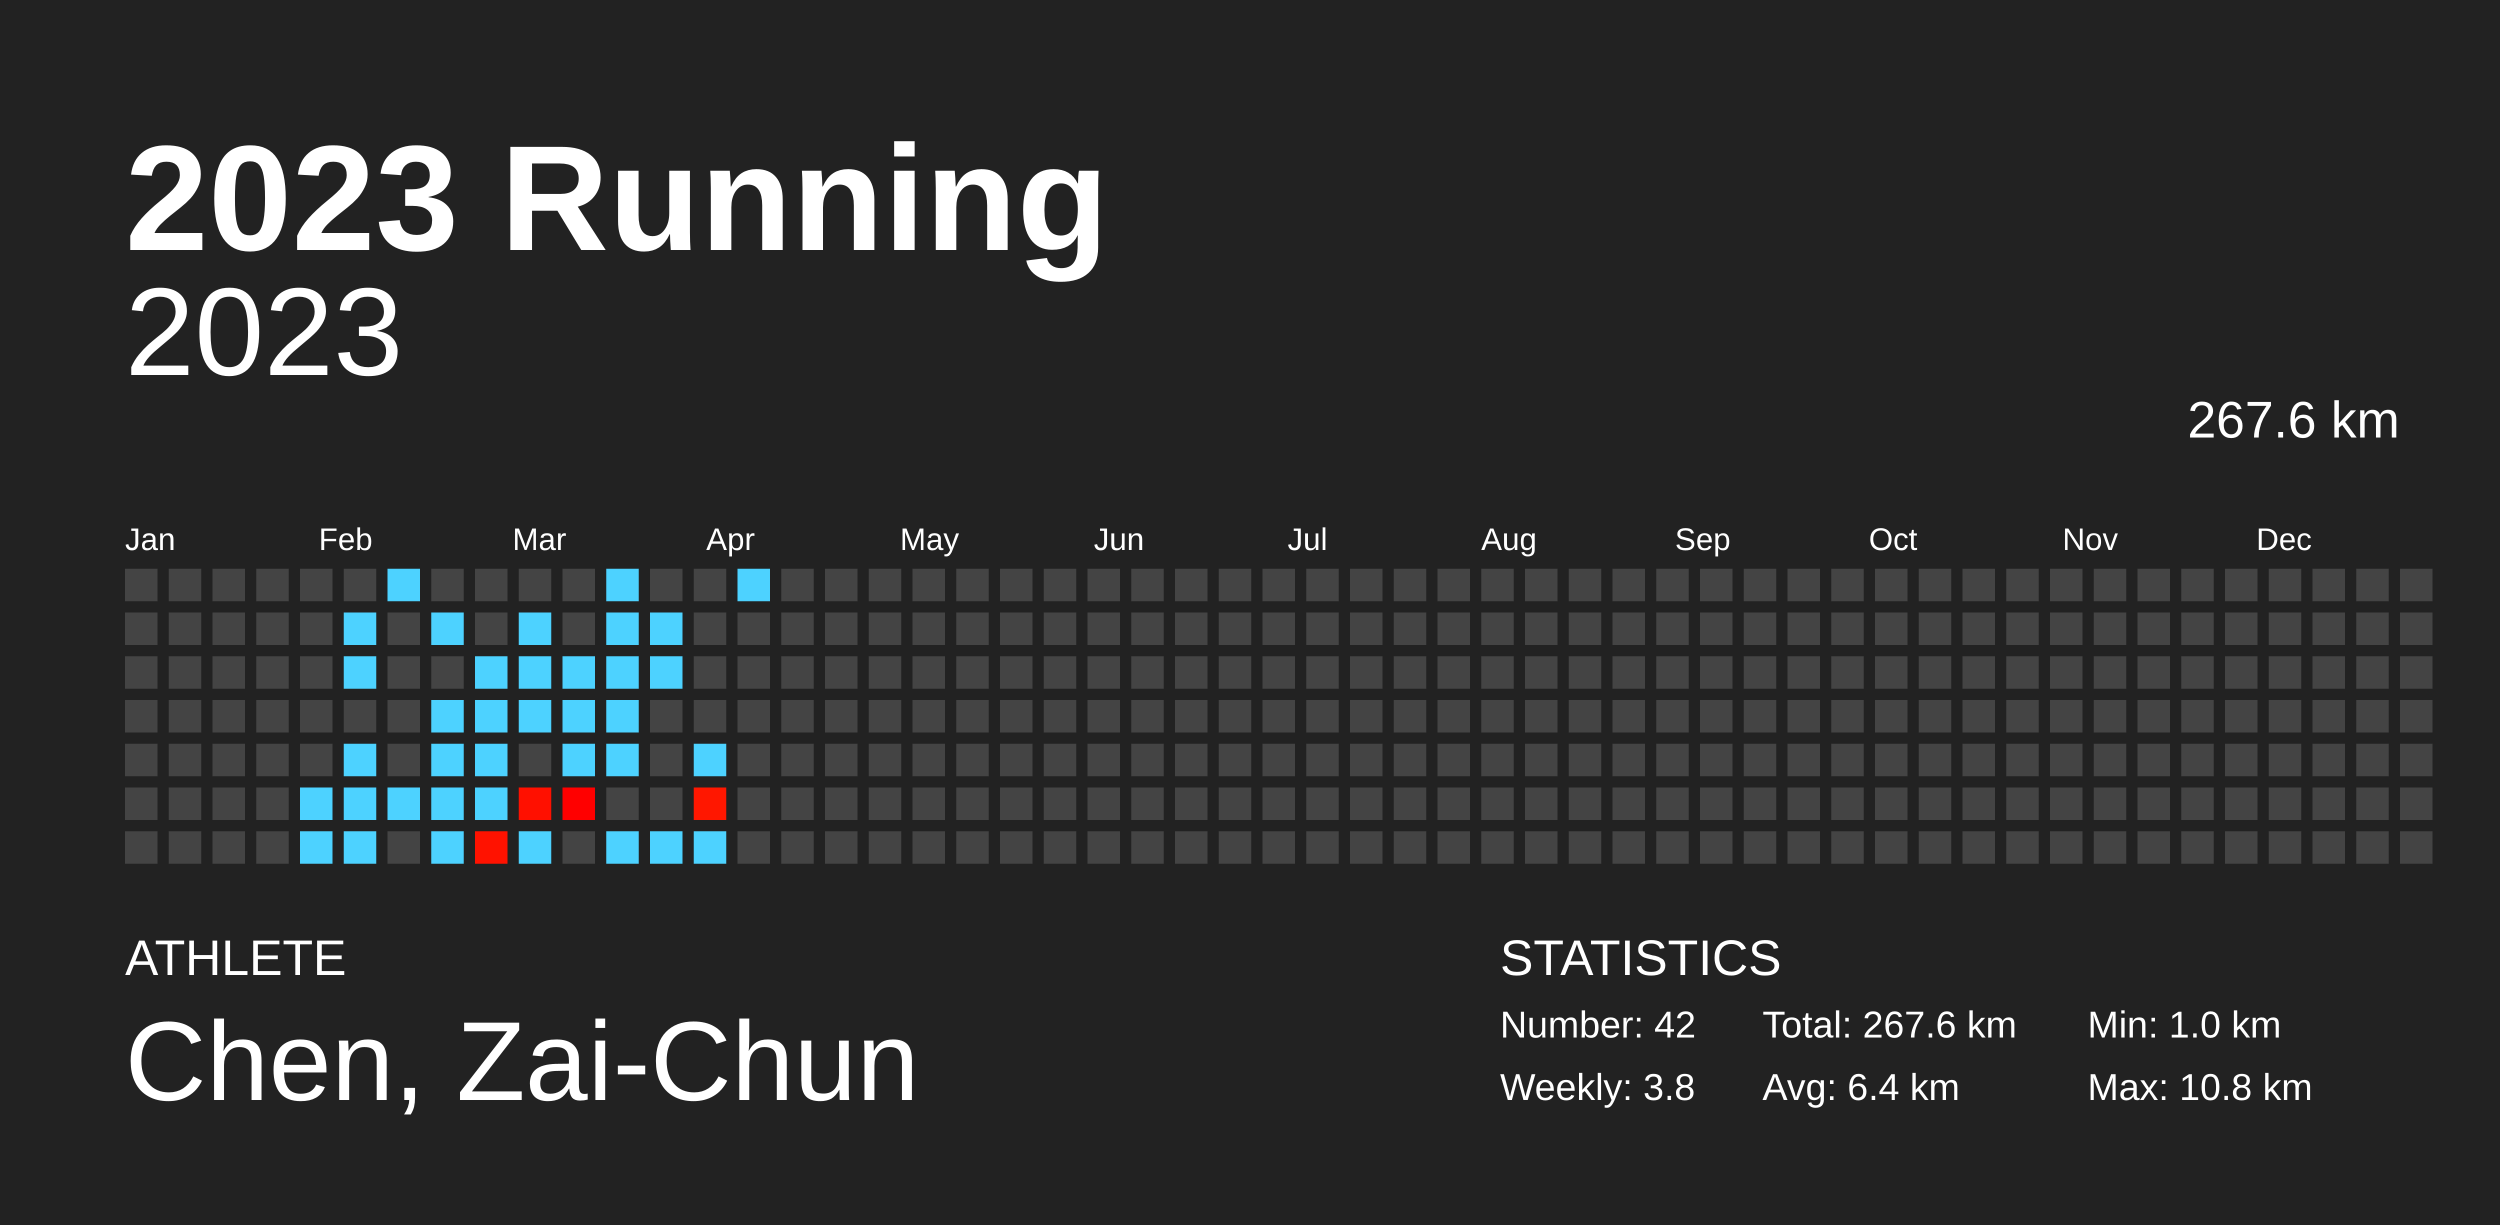
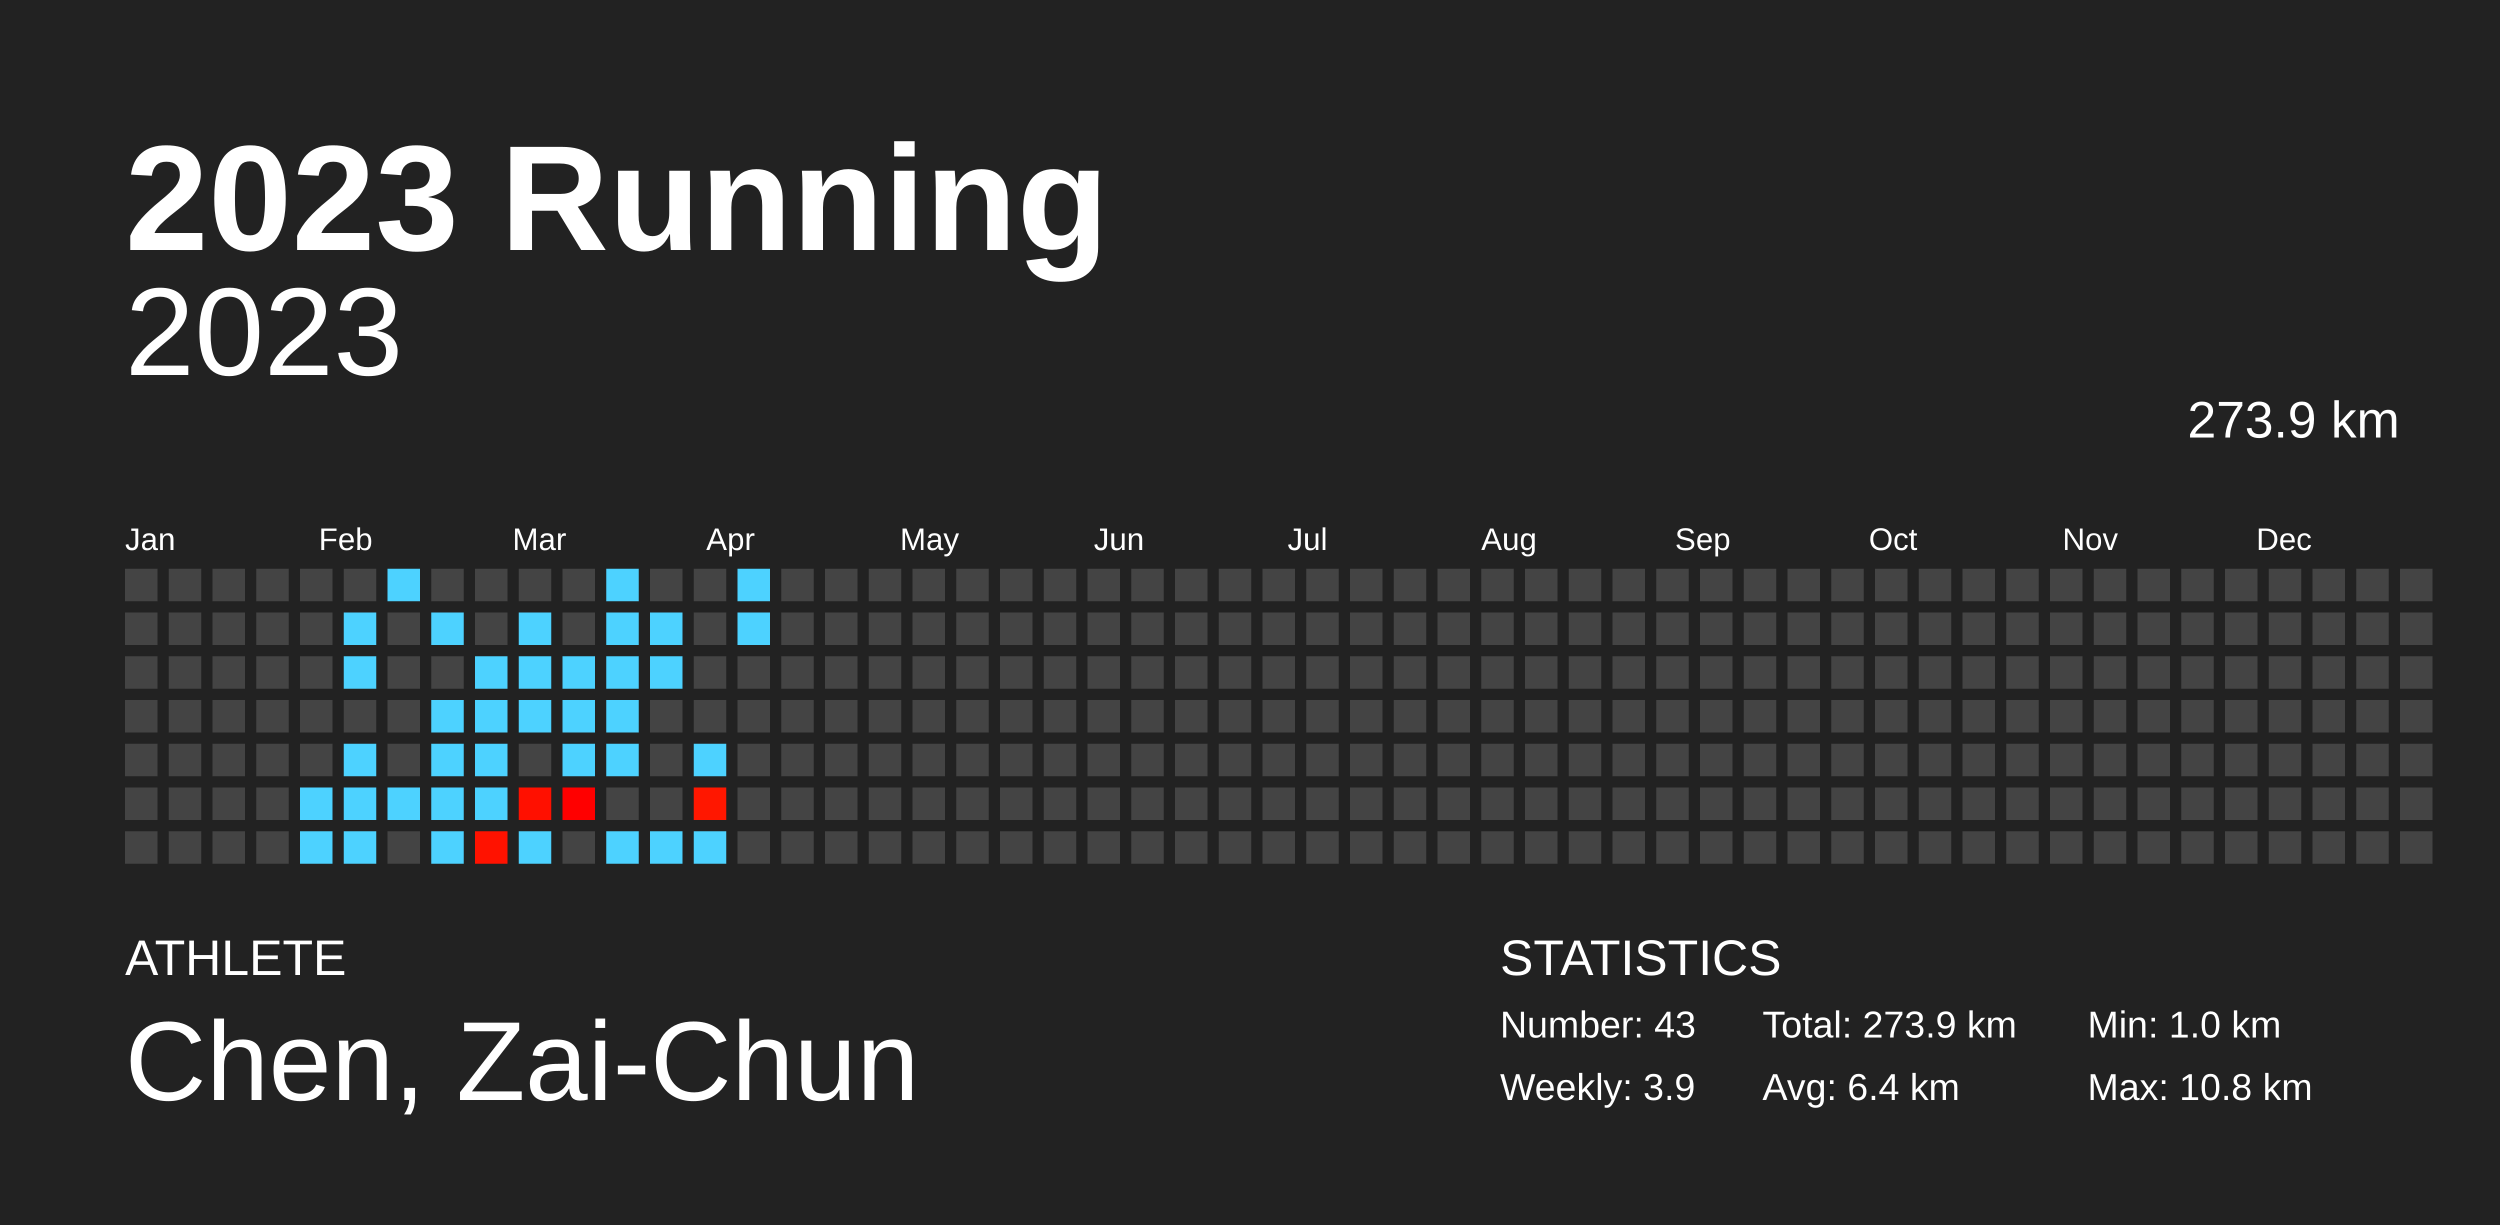
<svg xmlns="http://www.w3.org/2000/svg" baseProfile="full" height="98mm" version="1.1" viewBox="0,0,200,98" width="200mm">
  <defs />
  <rect fill="#222222" height="98" width="200" x="0" y="0" />
  <text fill="#FFFFFF" style="font-size:12px; font-family:Arial; font-weight:bold;" x="10" y="20">2023 Running</text>
  <text fill="#FFFFFF" style="font-size:4px; font-family:Arial" x="10" y="78">ATHLETE</text>
  <text fill="#FFFFFF" style="font-size:9px; font-family:Arial" x="10" y="88">Chen, Zai-Chun</text>
  <text fill="#FFFFFF" style="font-size:4px; font-family:Arial" x="120" y="78">STATISTICS</text>
-   <text fill="#FFFFFF" style="font-size:3px; font-family:Arial" x="120" y="83">Number: 42</text>
-   <text fill="#FFFFFF" style="font-size:3px; font-family:Arial" x="120" y="88">Weekly: 3.8</text>
-   <text fill="#FFFFFF" style="font-size:3px; font-family:Arial" x="141" y="83">Total: 267.6 km</text>
+   <text fill="#FFFFFF" style="font-size:3px; font-family:Arial" x="120" y="83">Number: 43</text>
+   <text fill="#FFFFFF" style="font-size:3px; font-family:Arial" x="120" y="88">Weekly: 3.9</text>
+   <text fill="#FFFFFF" style="font-size:3px; font-family:Arial" x="141" y="83">Total: 273.9 km</text>
  <text fill="#FFFFFF" style="font-size:3px; font-family:Arial" x="141" y="88">Avg: 6.4 km</text>
  <text fill="#FFFFFF" style="font-size:3px; font-family:Arial" x="167" y="83">Min: 1.0 km</text>
  <text fill="#FFFFFF" style="font-size:3px; font-family:Arial" x="167" y="88">Max: 10.8 km</text>
  <text alignment-baseline="hanging" fill="#FFFFFF" style="font-size:10.0px; font-family:Arial;" x="10" y="30">2023</text>
-   <text alignment-baseline="hanging" fill="#FFFFFF" style="font-size:4.125px; font-family:Arial;" x="175" y="35">267.6 km</text>
+   <text alignment-baseline="hanging" fill="#FFFFFF" style="font-size:4.125px; font-family:Arial;" x="175" y="35">273.9 km</text>
  <text fill="#FFFFFF" style="font-size:2.5px; font-family:Arial" x="10.0" y="44">Jan</text>
  <text fill="#FFFFFF" style="font-size:2.5px; font-family:Arial" x="25.5" y="44">Feb</text>
  <text fill="#FFFFFF" style="font-size:2.5px; font-family:Arial" x="41.0" y="44">Mar</text>
  <text fill="#FFFFFF" style="font-size:2.5px; font-family:Arial" x="56.5" y="44">Apr</text>
  <text fill="#FFFFFF" style="font-size:2.5px; font-family:Arial" x="72.0" y="44">May</text>
  <text fill="#FFFFFF" style="font-size:2.5px; font-family:Arial" x="87.5" y="44">Jun</text>
  <text fill="#FFFFFF" style="font-size:2.5px; font-family:Arial" x="103.0" y="44">Jul</text>
  <text fill="#FFFFFF" style="font-size:2.5px; font-family:Arial" x="118.5" y="44">Aug</text>
  <text fill="#FFFFFF" style="font-size:2.5px; font-family:Arial" x="134.0" y="44">Sep</text>
  <text fill="#FFFFFF" style="font-size:2.5px; font-family:Arial" x="149.5" y="44">Oct</text>
  <text fill="#FFFFFF" style="font-size:2.5px; font-family:Arial" x="165.0" y="44">Nov</text>
  <text fill="#FFFFFF" style="font-size:2.5px; font-family:Arial" x="180.5" y="44">Dec</text>
  <rect fill="#444444" height="2.6" width="2.6" x="10.0" y="45.5" />
  <rect fill="#444444" height="2.6" width="2.6" x="10.0" y="49.0" />
  <rect fill="#444444" height="2.6" width="2.6" x="10.0" y="52.5" />
  <rect fill="#444444" height="2.6" width="2.6" x="10.0" y="56.0" />
  <rect fill="#444444" height="2.6" width="2.6" x="10.0" y="59.5" />
  <rect fill="#444444" height="2.6" width="2.6" x="10.0" y="63.0" />
  <rect fill="#444444" height="2.6" width="2.6" x="10.0" y="66.5" />
  <rect fill="#444444" height="2.6" width="2.6" x="13.5" y="45.5" />
  <rect fill="#444444" height="2.6" width="2.6" x="13.5" y="49.0" />
  <rect fill="#444444" height="2.6" width="2.6" x="13.5" y="52.5" />
  <rect fill="#444444" height="2.6" width="2.6" x="13.5" y="56.0" />
  <rect fill="#444444" height="2.6" width="2.6" x="13.5" y="59.5" />
  <rect fill="#444444" height="2.6" width="2.6" x="13.5" y="63.0" />
  <rect fill="#444444" height="2.6" width="2.6" x="13.5" y="66.5" />
  <rect fill="#444444" height="2.6" width="2.6" x="17.0" y="45.5" />
  <rect fill="#444444" height="2.6" width="2.6" x="17.0" y="49.0" />
  <rect fill="#444444" height="2.6" width="2.6" x="17.0" y="52.5" />
  <rect fill="#444444" height="2.6" width="2.6" x="17.0" y="56.0" />
  <rect fill="#444444" height="2.6" width="2.6" x="17.0" y="59.5" />
  <rect fill="#444444" height="2.6" width="2.6" x="17.0" y="63.0" />
  <rect fill="#444444" height="2.6" width="2.6" x="17.0" y="66.5" />
  <rect fill="#444444" height="2.6" width="2.6" x="20.5" y="45.5" />
  <rect fill="#444444" height="2.6" width="2.6" x="20.5" y="49.0" />
  <rect fill="#444444" height="2.6" width="2.6" x="20.5" y="52.5" />
  <rect fill="#444444" height="2.6" width="2.6" x="20.5" y="56.0" />
  <rect fill="#444444" height="2.6" width="2.6" x="20.5" y="59.5" />
  <rect fill="#444444" height="2.6" width="2.6" x="20.5" y="63.0" />
  <rect fill="#444444" height="2.6" width="2.6" x="20.5" y="66.5" />
  <rect fill="#444444" height="2.6" width="2.6" x="24.0" y="45.5" />
  <rect fill="#444444" height="2.6" width="2.6" x="24.0" y="49.0" />
  <rect fill="#444444" height="2.6" width="2.6" x="24.0" y="52.5" />
  <rect fill="#444444" height="2.6" width="2.6" x="24.0" y="56.0" />
  <rect fill="#444444" height="2.6" width="2.6" x="24.0" y="59.5" />
  <rect fill="#4dd2ff" height="2.6" width="2.6" x="24.0" y="63.0" />
  <rect fill="#4dd2ff" height="2.6" width="2.6" x="24.0" y="66.5" />
  <rect fill="#444444" height="2.6" width="2.6" x="27.5" y="45.5" />
  <rect fill="#4dd2ff" height="2.6" width="2.6" x="27.5" y="49.0" />
  <rect fill="#4dd2ff" height="2.6" width="2.6" x="27.5" y="52.5" />
  <rect fill="#444444" height="2.6" width="2.6" x="27.5" y="56.0" />
  <rect fill="#4dd2ff" height="2.6" width="2.6" x="27.5" y="59.5" />
  <rect fill="#4dd2ff" height="2.6" width="2.6" x="27.5" y="63.0" />
  <rect fill="#4dd2ff" height="2.6" width="2.6" x="27.5" y="66.5" />
  <rect fill="#4dd2ff" height="2.6" width="2.6" x="31.0" y="45.5" />
  <rect fill="#444444" height="2.6" width="2.6" x="31.0" y="49.0" />
  <rect fill="#444444" height="2.6" width="2.6" x="31.0" y="52.5" />
  <rect fill="#444444" height="2.6" width="2.6" x="31.0" y="56.0" />
  <rect fill="#444444" height="2.6" width="2.6" x="31.0" y="59.5" />
  <rect fill="#4dd2ff" height="2.6" width="2.6" x="31.0" y="63.0" />
  <rect fill="#444444" height="2.6" width="2.6" x="31.0" y="66.5" />
  <rect fill="#444444" height="2.6" width="2.6" x="34.5" y="45.5" />
  <rect fill="#4dd2ff" height="2.6" width="2.6" x="34.5" y="49.0" />
  <rect fill="#444444" height="2.6" width="2.6" x="34.5" y="52.5" />
  <rect fill="#4dd2ff" height="2.6" width="2.6" x="34.5" y="56.0" />
  <rect fill="#4dd2ff" height="2.6" width="2.6" x="34.5" y="59.5" />
  <rect fill="#4dd2ff" height="2.6" width="2.6" x="34.5" y="63.0" />
  <rect fill="#4dd2ff" height="2.6" width="2.6" x="34.5" y="66.5" />
  <rect fill="#444444" height="2.6" width="2.6" x="38.0" y="45.5" />
  <rect fill="#444444" height="2.6" width="2.6" x="38.0" y="49.0" />
  <rect fill="#4dd2ff" height="2.6" width="2.6" x="38.0" y="52.5" />
  <rect fill="#4dd2ff" height="2.6" width="2.6" x="38.0" y="56.0" />
  <rect fill="#4dd2ff" height="2.6" width="2.6" x="38.0" y="59.5" />
  <rect fill="#4dd2ff" height="2.6" width="2.6" x="38.0" y="63.0" />
  <rect fill="#ff1200" height="2.6" width="2.6" x="38.0" y="66.5" />
  <rect fill="#444444" height="2.6" width="2.6" x="41.5" y="45.5" />
  <rect fill="#4dd2ff" height="2.6" width="2.6" x="41.5" y="49.0" />
  <rect fill="#4dd2ff" height="2.6" width="2.6" x="41.5" y="52.5" />
  <rect fill="#4dd2ff" height="2.6" width="2.6" x="41.5" y="56.0" />
  <rect fill="#444444" height="2.6" width="2.6" x="41.5" y="59.5" />
  <rect fill="#ff1000" height="2.6" width="2.6" x="41.5" y="63.0" />
  <rect fill="#4dd2ff" height="2.6" width="2.6" x="41.5" y="66.5" />
  <rect fill="#444444" height="2.6" width="2.6" x="45.0" y="45.5" />
  <rect fill="#444444" height="2.6" width="2.6" x="45.0" y="49.0" />
  <rect fill="#4dd2ff" height="2.6" width="2.6" x="45.0" y="52.5" />
  <rect fill="#4dd2ff" height="2.6" width="2.6" x="45.0" y="56.0" />
  <rect fill="#4dd2ff" height="2.6" width="2.6" x="45.0" y="59.5" />
  <rect fill="#ff0000" height="2.6" width="2.6" x="45.0" y="63.0" />
  <rect fill="#444444" height="2.6" width="2.6" x="45.0" y="66.5" />
  <rect fill="#4dd2ff" height="2.6" width="2.6" x="48.5" y="45.5" />
  <rect fill="#4dd2ff" height="2.6" width="2.6" x="48.5" y="49.0" />
  <rect fill="#4dd2ff" height="2.6" width="2.6" x="48.5" y="52.5" />
  <rect fill="#4dd2ff" height="2.6" width="2.6" x="48.5" y="56.0" />
  <rect fill="#4dd2ff" height="2.6" width="2.6" x="48.5" y="59.5" />
  <rect fill="#444444" height="2.6" width="2.6" x="48.5" y="63.0" />
  <rect fill="#4dd2ff" height="2.6" width="2.6" x="48.5" y="66.5" />
  <rect fill="#444444" height="2.6" width="2.6" x="52.0" y="45.5" />
  <rect fill="#4dd2ff" height="2.6" width="2.6" x="52.0" y="49.0" />
  <rect fill="#4dd2ff" height="2.6" width="2.6" x="52.0" y="52.5" />
  <rect fill="#444444" height="2.6" width="2.6" x="52.0" y="56.0" />
  <rect fill="#444444" height="2.6" width="2.6" x="52.0" y="59.5" />
  <rect fill="#444444" height="2.6" width="2.6" x="52.0" y="63.0" />
  <rect fill="#4dd2ff" height="2.6" width="2.6" x="52.0" y="66.5" />
  <rect fill="#444444" height="2.6" width="2.6" x="55.5" y="45.5" />
  <rect fill="#444444" height="2.6" width="2.6" x="55.5" y="49.0" />
  <rect fill="#444444" height="2.6" width="2.6" x="55.5" y="52.5" />
  <rect fill="#444444" height="2.6" width="2.6" x="55.5" y="56.0" />
  <rect fill="#4dd2ff" height="2.6" width="2.6" x="55.5" y="59.5" />
  <rect fill="#ff1700" height="2.6" width="2.6" x="55.5" y="63.0" />
  <rect fill="#4dd2ff" height="2.6" width="2.6" x="55.5" y="66.5" />
  <rect fill="#4dd2ff" height="2.6" width="2.6" x="59.0" y="45.5" />
-   <rect fill="#444444" height="2.6" width="2.6" x="59.0" y="49.0" />
+   <rect fill="#4dd2ff" height="2.6" width="2.6" x="59.0" y="49.0" />
  <rect fill="#444444" height="2.6" width="2.6" x="59.0" y="52.5" />
  <rect fill="#444444" height="2.6" width="2.6" x="59.0" y="56.0" />
  <rect fill="#444444" height="2.6" width="2.6" x="59.0" y="59.5" />
  <rect fill="#444444" height="2.6" width="2.6" x="59.0" y="63.0" />
  <rect fill="#444444" height="2.6" width="2.6" x="59.0" y="66.5" />
  <rect fill="#444444" height="2.6" width="2.6" x="62.5" y="45.5" />
  <rect fill="#444444" height="2.6" width="2.6" x="62.5" y="49.0" />
  <rect fill="#444444" height="2.6" width="2.6" x="62.5" y="52.5" />
  <rect fill="#444444" height="2.6" width="2.6" x="62.5" y="56.0" />
  <rect fill="#444444" height="2.6" width="2.6" x="62.5" y="59.5" />
  <rect fill="#444444" height="2.6" width="2.6" x="62.5" y="63.0" />
  <rect fill="#444444" height="2.6" width="2.6" x="62.5" y="66.5" />
  <rect fill="#444444" height="2.6" width="2.6" x="66.0" y="45.5" />
  <rect fill="#444444" height="2.6" width="2.6" x="66.0" y="49.0" />
  <rect fill="#444444" height="2.6" width="2.6" x="66.0" y="52.5" />
  <rect fill="#444444" height="2.6" width="2.6" x="66.0" y="56.0" />
  <rect fill="#444444" height="2.6" width="2.6" x="66.0" y="59.5" />
  <rect fill="#444444" height="2.6" width="2.6" x="66.0" y="63.0" />
  <rect fill="#444444" height="2.6" width="2.6" x="66.0" y="66.5" />
  <rect fill="#444444" height="2.6" width="2.6" x="69.5" y="45.5" />
  <rect fill="#444444" height="2.6" width="2.6" x="69.5" y="49.0" />
  <rect fill="#444444" height="2.6" width="2.6" x="69.5" y="52.5" />
  <rect fill="#444444" height="2.6" width="2.6" x="69.5" y="56.0" />
  <rect fill="#444444" height="2.6" width="2.6" x="69.5" y="59.5" />
  <rect fill="#444444" height="2.6" width="2.6" x="69.5" y="63.0" />
  <rect fill="#444444" height="2.6" width="2.6" x="69.5" y="66.5" />
  <rect fill="#444444" height="2.6" width="2.6" x="73.0" y="45.5" />
  <rect fill="#444444" height="2.6" width="2.6" x="73.0" y="49.0" />
  <rect fill="#444444" height="2.6" width="2.6" x="73.0" y="52.5" />
  <rect fill="#444444" height="2.6" width="2.6" x="73.0" y="56.0" />
  <rect fill="#444444" height="2.6" width="2.6" x="73.0" y="59.5" />
  <rect fill="#444444" height="2.6" width="2.6" x="73.0" y="63.0" />
  <rect fill="#444444" height="2.6" width="2.6" x="73.0" y="66.5" />
  <rect fill="#444444" height="2.6" width="2.6" x="76.5" y="45.5" />
  <rect fill="#444444" height="2.6" width="2.6" x="76.5" y="49.0" />
  <rect fill="#444444" height="2.6" width="2.6" x="76.5" y="52.5" />
  <rect fill="#444444" height="2.6" width="2.6" x="76.5" y="56.0" />
  <rect fill="#444444" height="2.6" width="2.6" x="76.5" y="59.5" />
  <rect fill="#444444" height="2.6" width="2.6" x="76.5" y="63.0" />
  <rect fill="#444444" height="2.6" width="2.6" x="76.5" y="66.5" />
  <rect fill="#444444" height="2.6" width="2.6" x="80.0" y="45.5" />
  <rect fill="#444444" height="2.6" width="2.6" x="80.0" y="49.0" />
  <rect fill="#444444" height="2.6" width="2.6" x="80.0" y="52.5" />
  <rect fill="#444444" height="2.6" width="2.6" x="80.0" y="56.0" />
  <rect fill="#444444" height="2.6" width="2.6" x="80.0" y="59.5" />
  <rect fill="#444444" height="2.6" width="2.6" x="80.0" y="63.0" />
  <rect fill="#444444" height="2.6" width="2.6" x="80.0" y="66.5" />
  <rect fill="#444444" height="2.6" width="2.6" x="83.5" y="45.5" />
  <rect fill="#444444" height="2.6" width="2.6" x="83.5" y="49.0" />
  <rect fill="#444444" height="2.6" width="2.6" x="83.5" y="52.5" />
  <rect fill="#444444" height="2.6" width="2.6" x="83.5" y="56.0" />
  <rect fill="#444444" height="2.6" width="2.6" x="83.5" y="59.5" />
  <rect fill="#444444" height="2.6" width="2.6" x="83.5" y="63.0" />
  <rect fill="#444444" height="2.6" width="2.6" x="83.5" y="66.5" />
  <rect fill="#444444" height="2.6" width="2.6" x="87.0" y="45.5" />
  <rect fill="#444444" height="2.6" width="2.6" x="87.0" y="49.0" />
  <rect fill="#444444" height="2.6" width="2.6" x="87.0" y="52.5" />
  <rect fill="#444444" height="2.6" width="2.6" x="87.0" y="56.0" />
  <rect fill="#444444" height="2.6" width="2.6" x="87.0" y="59.5" />
  <rect fill="#444444" height="2.6" width="2.6" x="87.0" y="63.0" />
  <rect fill="#444444" height="2.6" width="2.6" x="87.0" y="66.5" />
  <rect fill="#444444" height="2.6" width="2.6" x="90.5" y="45.5" />
  <rect fill="#444444" height="2.6" width="2.6" x="90.5" y="49.0" />
  <rect fill="#444444" height="2.6" width="2.6" x="90.5" y="52.5" />
  <rect fill="#444444" height="2.6" width="2.6" x="90.5" y="56.0" />
  <rect fill="#444444" height="2.6" width="2.6" x="90.5" y="59.5" />
  <rect fill="#444444" height="2.6" width="2.6" x="90.5" y="63.0" />
  <rect fill="#444444" height="2.6" width="2.6" x="90.5" y="66.5" />
  <rect fill="#444444" height="2.6" width="2.6" x="94.0" y="45.5" />
  <rect fill="#444444" height="2.6" width="2.6" x="94.0" y="49.0" />
  <rect fill="#444444" height="2.6" width="2.6" x="94.0" y="52.5" />
  <rect fill="#444444" height="2.6" width="2.6" x="94.0" y="56.0" />
  <rect fill="#444444" height="2.6" width="2.6" x="94.0" y="59.5" />
  <rect fill="#444444" height="2.6" width="2.6" x="94.0" y="63.0" />
  <rect fill="#444444" height="2.6" width="2.6" x="94.0" y="66.5" />
  <rect fill="#444444" height="2.6" width="2.6" x="97.5" y="45.5" />
  <rect fill="#444444" height="2.6" width="2.6" x="97.5" y="49.0" />
  <rect fill="#444444" height="2.6" width="2.6" x="97.5" y="52.5" />
  <rect fill="#444444" height="2.6" width="2.6" x="97.5" y="56.0" />
  <rect fill="#444444" height="2.6" width="2.6" x="97.5" y="59.5" />
  <rect fill="#444444" height="2.6" width="2.6" x="97.5" y="63.0" />
  <rect fill="#444444" height="2.6" width="2.6" x="97.5" y="66.5" />
  <rect fill="#444444" height="2.6" width="2.6" x="101.0" y="45.5" />
  <rect fill="#444444" height="2.6" width="2.6" x="101.0" y="49.0" />
  <rect fill="#444444" height="2.6" width="2.6" x="101.0" y="52.5" />
  <rect fill="#444444" height="2.6" width="2.6" x="101.0" y="56.0" />
  <rect fill="#444444" height="2.6" width="2.6" x="101.0" y="59.5" />
  <rect fill="#444444" height="2.6" width="2.6" x="101.0" y="63.0" />
  <rect fill="#444444" height="2.6" width="2.6" x="101.0" y="66.5" />
  <rect fill="#444444" height="2.6" width="2.6" x="104.5" y="45.5" />
  <rect fill="#444444" height="2.6" width="2.6" x="104.5" y="49.0" />
  <rect fill="#444444" height="2.6" width="2.6" x="104.5" y="52.5" />
  <rect fill="#444444" height="2.6" width="2.6" x="104.5" y="56.0" />
  <rect fill="#444444" height="2.6" width="2.6" x="104.5" y="59.5" />
  <rect fill="#444444" height="2.6" width="2.6" x="104.5" y="63.0" />
  <rect fill="#444444" height="2.6" width="2.6" x="104.5" y="66.5" />
  <rect fill="#444444" height="2.6" width="2.6" x="108.0" y="45.5" />
  <rect fill="#444444" height="2.6" width="2.6" x="108.0" y="49.0" />
  <rect fill="#444444" height="2.6" width="2.6" x="108.0" y="52.5" />
  <rect fill="#444444" height="2.6" width="2.6" x="108.0" y="56.0" />
  <rect fill="#444444" height="2.6" width="2.6" x="108.0" y="59.5" />
  <rect fill="#444444" height="2.6" width="2.6" x="108.0" y="63.0" />
  <rect fill="#444444" height="2.6" width="2.6" x="108.0" y="66.5" />
  <rect fill="#444444" height="2.6" width="2.6" x="111.5" y="45.5" />
  <rect fill="#444444" height="2.6" width="2.6" x="111.5" y="49.0" />
  <rect fill="#444444" height="2.6" width="2.6" x="111.5" y="52.5" />
  <rect fill="#444444" height="2.6" width="2.6" x="111.5" y="56.0" />
  <rect fill="#444444" height="2.6" width="2.6" x="111.5" y="59.5" />
  <rect fill="#444444" height="2.6" width="2.6" x="111.5" y="63.0" />
  <rect fill="#444444" height="2.6" width="2.6" x="111.5" y="66.5" />
  <rect fill="#444444" height="2.6" width="2.6" x="115.0" y="45.5" />
  <rect fill="#444444" height="2.6" width="2.6" x="115.0" y="49.0" />
  <rect fill="#444444" height="2.6" width="2.6" x="115.0" y="52.5" />
  <rect fill="#444444" height="2.6" width="2.6" x="115.0" y="56.0" />
  <rect fill="#444444" height="2.6" width="2.6" x="115.0" y="59.5" />
  <rect fill="#444444" height="2.6" width="2.6" x="115.0" y="63.0" />
  <rect fill="#444444" height="2.6" width="2.6" x="115.0" y="66.5" />
  <rect fill="#444444" height="2.6" width="2.6" x="118.5" y="45.5" />
  <rect fill="#444444" height="2.6" width="2.6" x="118.5" y="49.0" />
  <rect fill="#444444" height="2.6" width="2.6" x="118.5" y="52.5" />
  <rect fill="#444444" height="2.6" width="2.6" x="118.5" y="56.0" />
  <rect fill="#444444" height="2.6" width="2.6" x="118.5" y="59.5" />
  <rect fill="#444444" height="2.6" width="2.6" x="118.5" y="63.0" />
  <rect fill="#444444" height="2.6" width="2.6" x="118.5" y="66.5" />
  <rect fill="#444444" height="2.6" width="2.6" x="122.0" y="45.5" />
  <rect fill="#444444" height="2.6" width="2.6" x="122.0" y="49.0" />
  <rect fill="#444444" height="2.6" width="2.6" x="122.0" y="52.5" />
  <rect fill="#444444" height="2.6" width="2.6" x="122.0" y="56.0" />
  <rect fill="#444444" height="2.6" width="2.6" x="122.0" y="59.5" />
  <rect fill="#444444" height="2.6" width="2.6" x="122.0" y="63.0" />
  <rect fill="#444444" height="2.6" width="2.6" x="122.0" y="66.5" />
  <rect fill="#444444" height="2.6" width="2.6" x="125.5" y="45.5" />
  <rect fill="#444444" height="2.6" width="2.6" x="125.5" y="49.0" />
  <rect fill="#444444" height="2.6" width="2.6" x="125.5" y="52.5" />
  <rect fill="#444444" height="2.6" width="2.6" x="125.5" y="56.0" />
  <rect fill="#444444" height="2.6" width="2.6" x="125.5" y="59.5" />
  <rect fill="#444444" height="2.6" width="2.6" x="125.5" y="63.0" />
  <rect fill="#444444" height="2.6" width="2.6" x="125.5" y="66.5" />
  <rect fill="#444444" height="2.6" width="2.6" x="129.0" y="45.5" />
  <rect fill="#444444" height="2.6" width="2.6" x="129.0" y="49.0" />
  <rect fill="#444444" height="2.6" width="2.6" x="129.0" y="52.5" />
  <rect fill="#444444" height="2.6" width="2.6" x="129.0" y="56.0" />
  <rect fill="#444444" height="2.6" width="2.6" x="129.0" y="59.5" />
  <rect fill="#444444" height="2.6" width="2.6" x="129.0" y="63.0" />
  <rect fill="#444444" height="2.6" width="2.6" x="129.0" y="66.5" />
  <rect fill="#444444" height="2.6" width="2.6" x="132.5" y="45.5" />
  <rect fill="#444444" height="2.6" width="2.6" x="132.5" y="49.0" />
  <rect fill="#444444" height="2.6" width="2.6" x="132.5" y="52.5" />
  <rect fill="#444444" height="2.6" width="2.6" x="132.5" y="56.0" />
  <rect fill="#444444" height="2.6" width="2.6" x="132.5" y="59.5" />
  <rect fill="#444444" height="2.6" width="2.6" x="132.5" y="63.0" />
  <rect fill="#444444" height="2.6" width="2.6" x="132.5" y="66.5" />
  <rect fill="#444444" height="2.6" width="2.6" x="136.0" y="45.5" />
  <rect fill="#444444" height="2.6" width="2.6" x="136.0" y="49.0" />
  <rect fill="#444444" height="2.6" width="2.6" x="136.0" y="52.5" />
  <rect fill="#444444" height="2.6" width="2.6" x="136.0" y="56.0" />
  <rect fill="#444444" height="2.6" width="2.6" x="136.0" y="59.5" />
  <rect fill="#444444" height="2.6" width="2.6" x="136.0" y="63.0" />
  <rect fill="#444444" height="2.6" width="2.6" x="136.0" y="66.5" />
  <rect fill="#444444" height="2.6" width="2.6" x="139.5" y="45.5" />
  <rect fill="#444444" height="2.6" width="2.6" x="139.5" y="49.0" />
  <rect fill="#444444" height="2.6" width="2.6" x="139.5" y="52.5" />
  <rect fill="#444444" height="2.6" width="2.6" x="139.5" y="56.0" />
  <rect fill="#444444" height="2.6" width="2.6" x="139.5" y="59.5" />
  <rect fill="#444444" height="2.6" width="2.6" x="139.5" y="63.0" />
  <rect fill="#444444" height="2.6" width="2.6" x="139.5" y="66.5" />
  <rect fill="#444444" height="2.6" width="2.6" x="143.0" y="45.5" />
  <rect fill="#444444" height="2.6" width="2.6" x="143.0" y="49.0" />
  <rect fill="#444444" height="2.6" width="2.6" x="143.0" y="52.5" />
  <rect fill="#444444" height="2.6" width="2.6" x="143.0" y="56.0" />
  <rect fill="#444444" height="2.6" width="2.6" x="143.0" y="59.5" />
  <rect fill="#444444" height="2.6" width="2.6" x="143.0" y="63.0" />
  <rect fill="#444444" height="2.6" width="2.6" x="143.0" y="66.5" />
  <rect fill="#444444" height="2.6" width="2.6" x="146.5" y="45.5" />
  <rect fill="#444444" height="2.6" width="2.6" x="146.5" y="49.0" />
  <rect fill="#444444" height="2.6" width="2.6" x="146.5" y="52.5" />
  <rect fill="#444444" height="2.6" width="2.6" x="146.5" y="56.0" />
  <rect fill="#444444" height="2.6" width="2.6" x="146.5" y="59.5" />
  <rect fill="#444444" height="2.6" width="2.6" x="146.5" y="63.0" />
  <rect fill="#444444" height="2.6" width="2.6" x="146.5" y="66.5" />
  <rect fill="#444444" height="2.6" width="2.6" x="150.0" y="45.5" />
  <rect fill="#444444" height="2.6" width="2.6" x="150.0" y="49.0" />
  <rect fill="#444444" height="2.6" width="2.6" x="150.0" y="52.5" />
  <rect fill="#444444" height="2.6" width="2.6" x="150.0" y="56.0" />
  <rect fill="#444444" height="2.6" width="2.6" x="150.0" y="59.5" />
  <rect fill="#444444" height="2.6" width="2.6" x="150.0" y="63.0" />
  <rect fill="#444444" height="2.6" width="2.6" x="150.0" y="66.5" />
  <rect fill="#444444" height="2.6" width="2.6" x="153.5" y="45.5" />
  <rect fill="#444444" height="2.6" width="2.6" x="153.5" y="49.0" />
  <rect fill="#444444" height="2.6" width="2.6" x="153.5" y="52.5" />
  <rect fill="#444444" height="2.6" width="2.6" x="153.5" y="56.0" />
  <rect fill="#444444" height="2.6" width="2.6" x="153.5" y="59.5" />
  <rect fill="#444444" height="2.6" width="2.6" x="153.5" y="63.0" />
  <rect fill="#444444" height="2.6" width="2.6" x="153.5" y="66.5" />
  <rect fill="#444444" height="2.6" width="2.6" x="157.0" y="45.5" />
  <rect fill="#444444" height="2.6" width="2.6" x="157.0" y="49.0" />
  <rect fill="#444444" height="2.6" width="2.6" x="157.0" y="52.5" />
  <rect fill="#444444" height="2.6" width="2.6" x="157.0" y="56.0" />
  <rect fill="#444444" height="2.6" width="2.6" x="157.0" y="59.5" />
  <rect fill="#444444" height="2.6" width="2.6" x="157.0" y="63.0" />
  <rect fill="#444444" height="2.6" width="2.6" x="157.0" y="66.5" />
  <rect fill="#444444" height="2.6" width="2.6" x="160.5" y="45.5" />
  <rect fill="#444444" height="2.6" width="2.6" x="160.5" y="49.0" />
  <rect fill="#444444" height="2.6" width="2.6" x="160.5" y="52.5" />
  <rect fill="#444444" height="2.6" width="2.6" x="160.5" y="56.0" />
  <rect fill="#444444" height="2.6" width="2.6" x="160.5" y="59.5" />
  <rect fill="#444444" height="2.6" width="2.6" x="160.5" y="63.0" />
  <rect fill="#444444" height="2.6" width="2.6" x="160.5" y="66.5" />
  <rect fill="#444444" height="2.6" width="2.6" x="164.0" y="45.5" />
  <rect fill="#444444" height="2.6" width="2.6" x="164.0" y="49.0" />
  <rect fill="#444444" height="2.6" width="2.6" x="164.0" y="52.5" />
  <rect fill="#444444" height="2.6" width="2.6" x="164.0" y="56.0" />
  <rect fill="#444444" height="2.6" width="2.6" x="164.0" y="59.5" />
  <rect fill="#444444" height="2.6" width="2.6" x="164.0" y="63.0" />
  <rect fill="#444444" height="2.6" width="2.6" x="164.0" y="66.5" />
  <rect fill="#444444" height="2.6" width="2.6" x="167.5" y="45.5" />
  <rect fill="#444444" height="2.6" width="2.6" x="167.5" y="49.0" />
  <rect fill="#444444" height="2.6" width="2.6" x="167.5" y="52.5" />
  <rect fill="#444444" height="2.6" width="2.6" x="167.5" y="56.0" />
  <rect fill="#444444" height="2.6" width="2.6" x="167.5" y="59.5" />
  <rect fill="#444444" height="2.6" width="2.6" x="167.5" y="63.0" />
  <rect fill="#444444" height="2.6" width="2.6" x="167.5" y="66.5" />
  <rect fill="#444444" height="2.6" width="2.6" x="171.0" y="45.5" />
  <rect fill="#444444" height="2.6" width="2.6" x="171.0" y="49.0" />
  <rect fill="#444444" height="2.6" width="2.6" x="171.0" y="52.5" />
  <rect fill="#444444" height="2.6" width="2.6" x="171.0" y="56.0" />
  <rect fill="#444444" height="2.6" width="2.6" x="171.0" y="59.5" />
  <rect fill="#444444" height="2.6" width="2.6" x="171.0" y="63.0" />
  <rect fill="#444444" height="2.6" width="2.6" x="171.0" y="66.5" />
  <rect fill="#444444" height="2.6" width="2.6" x="174.5" y="45.5" />
  <rect fill="#444444" height="2.6" width="2.6" x="174.5" y="49.0" />
  <rect fill="#444444" height="2.6" width="2.6" x="174.5" y="52.5" />
  <rect fill="#444444" height="2.6" width="2.6" x="174.5" y="56.0" />
  <rect fill="#444444" height="2.6" width="2.6" x="174.5" y="59.5" />
  <rect fill="#444444" height="2.6" width="2.6" x="174.5" y="63.0" />
  <rect fill="#444444" height="2.6" width="2.6" x="174.5" y="66.5" />
  <rect fill="#444444" height="2.6" width="2.6" x="178.0" y="45.5" />
  <rect fill="#444444" height="2.6" width="2.6" x="178.0" y="49.0" />
  <rect fill="#444444" height="2.6" width="2.6" x="178.0" y="52.5" />
  <rect fill="#444444" height="2.6" width="2.6" x="178.0" y="56.0" />
  <rect fill="#444444" height="2.6" width="2.6" x="178.0" y="59.5" />
  <rect fill="#444444" height="2.6" width="2.6" x="178.0" y="63.0" />
  <rect fill="#444444" height="2.6" width="2.6" x="178.0" y="66.5" />
  <rect fill="#444444" height="2.6" width="2.6" x="181.5" y="45.5" />
  <rect fill="#444444" height="2.6" width="2.6" x="181.5" y="49.0" />
  <rect fill="#444444" height="2.6" width="2.6" x="181.5" y="52.5" />
  <rect fill="#444444" height="2.6" width="2.6" x="181.5" y="56.0" />
  <rect fill="#444444" height="2.6" width="2.6" x="181.5" y="59.5" />
  <rect fill="#444444" height="2.6" width="2.6" x="181.5" y="63.0" />
  <rect fill="#444444" height="2.6" width="2.6" x="181.5" y="66.5" />
  <rect fill="#444444" height="2.6" width="2.6" x="185.0" y="45.5" />
  <rect fill="#444444" height="2.6" width="2.6" x="185.0" y="49.0" />
  <rect fill="#444444" height="2.6" width="2.6" x="185.0" y="52.5" />
  <rect fill="#444444" height="2.6" width="2.6" x="185.0" y="56.0" />
  <rect fill="#444444" height="2.6" width="2.6" x="185.0" y="59.5" />
  <rect fill="#444444" height="2.6" width="2.6" x="185.0" y="63.0" />
  <rect fill="#444444" height="2.6" width="2.6" x="185.0" y="66.5" />
  <rect fill="#444444" height="2.6" width="2.6" x="188.5" y="45.5" />
  <rect fill="#444444" height="2.6" width="2.6" x="188.5" y="49.0" />
  <rect fill="#444444" height="2.6" width="2.6" x="188.5" y="52.5" />
  <rect fill="#444444" height="2.6" width="2.6" x="188.5" y="56.0" />
  <rect fill="#444444" height="2.6" width="2.6" x="188.5" y="59.5" />
  <rect fill="#444444" height="2.6" width="2.6" x="188.5" y="63.0" />
  <rect fill="#444444" height="2.6" width="2.6" x="188.5" y="66.5" />
  <rect fill="#444444" height="2.6" width="2.6" x="192.0" y="45.5" />
  <rect fill="#444444" height="2.6" width="2.6" x="192.0" y="49.0" />
  <rect fill="#444444" height="2.6" width="2.6" x="192.0" y="52.5" />
  <rect fill="#444444" height="2.6" width="2.6" x="192.0" y="56.0" />
  <rect fill="#444444" height="2.6" width="2.6" x="192.0" y="59.5" />
  <rect fill="#444444" height="2.6" width="2.6" x="192.0" y="63.0" />
  <rect fill="#444444" height="2.6" width="2.6" x="192.0" y="66.5" />
</svg>
